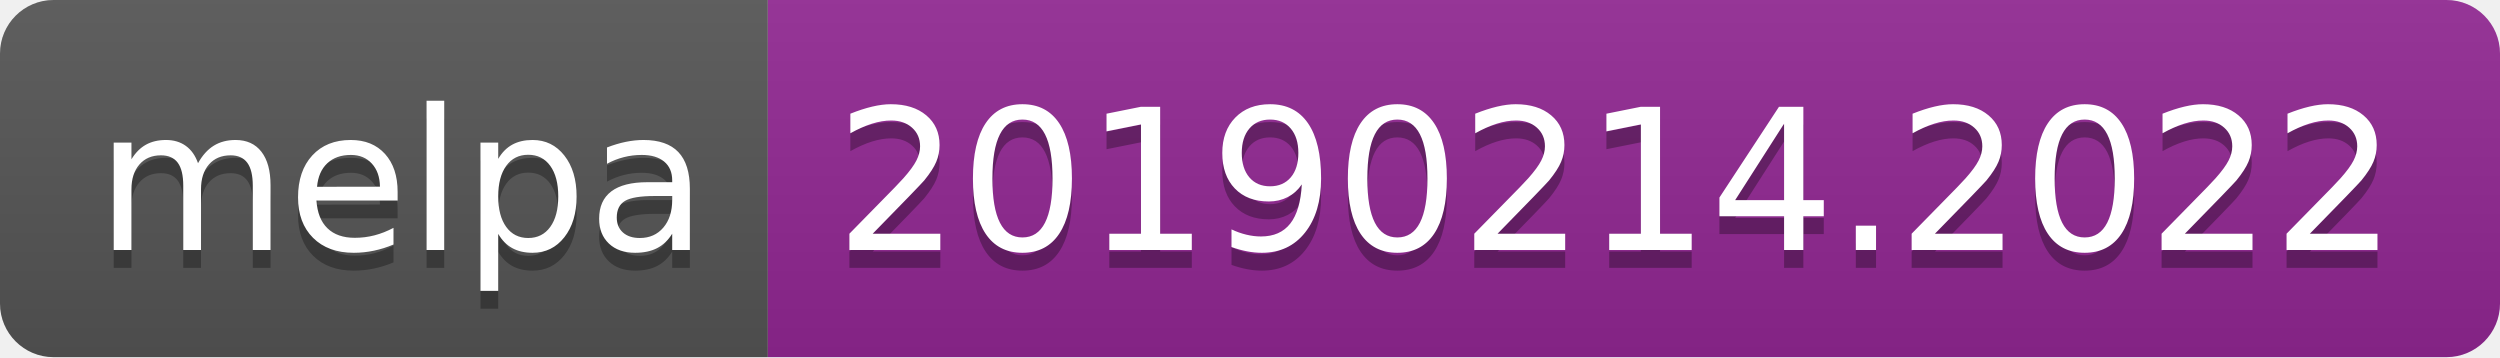
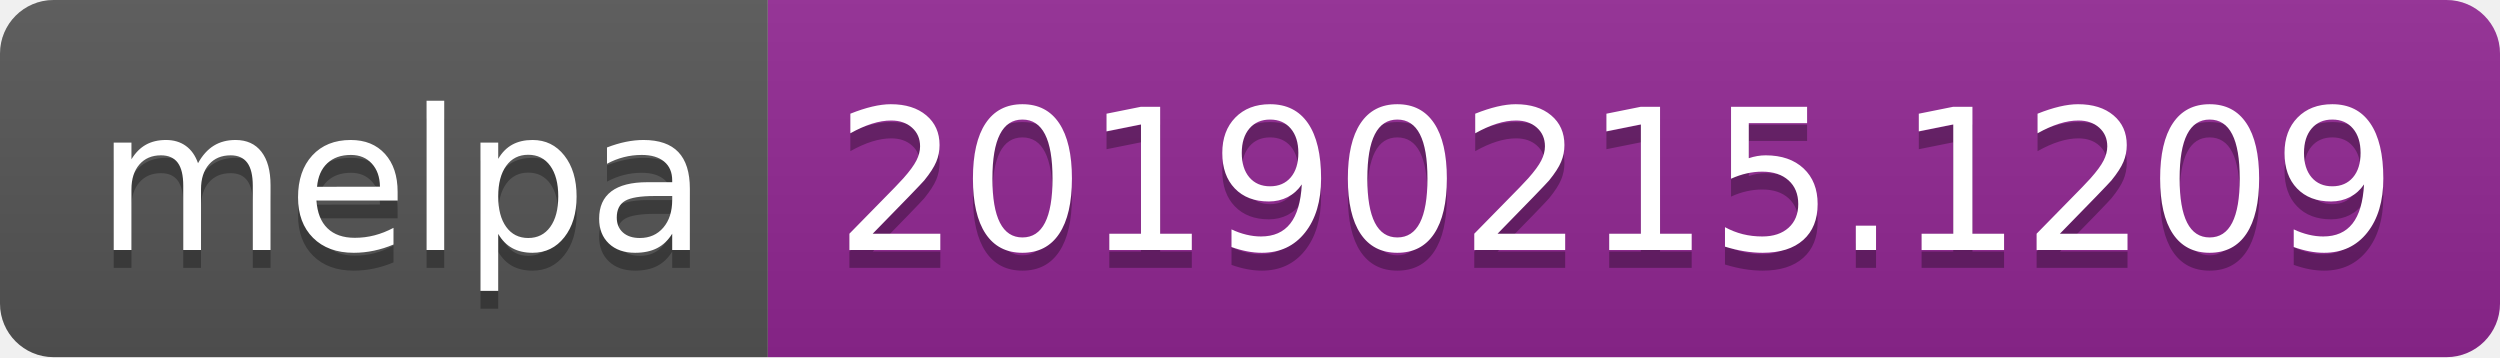
<svg xmlns="http://www.w3.org/2000/svg" width="140" height="20">
  <linearGradient id="b" x2="0" y2="100%">
    <stop offset="0" stop-color="#bbb" stop-opacity=".1" />
    <stop offset="1" stop-opacity=".1" />
  </linearGradient>
  <clipPath id="a">
    <rect width="140" height="20" rx="3" fill="#fff" />
  </clipPath>
  <g clip-path="url(#a)">
    <path fill="#555" d="M0 0h43v20H0z" />
    <path fill="#922793" d="M43 0h97v20H43z" />
    <path fill="url(#b)" d="M0 0h140v20H0z" />
  </g>
  <g fill="#fff" text-anchor="middle" font-family="DejaVu Sans,Verdana,Geneva,sans-serif" font-size="110">
    <text x="225" y="150" fill="#010101" fill-opacity=".3" transform="scale(.1)" textLength="330">melpa</text>
    <text x="225" y="140" transform="scale(.1)" textLength="330">melpa</text>
-     <text x="905" y="150" fill="#010101" fill-opacity=".3" transform="scale(.1)" textLength="870">20190214.2022</text>
-     <text x="905" y="140" transform="scale(.1)" textLength="870">20190214.2022</text>
+     <text x="905" y="150" fill="#010101" fill-opacity=".3" transform="scale(.1)" textLength="870">20190215.1209</text>
+     <text x="905" y="140" transform="scale(.1)" textLength="870">20190215.1209</text>
  </g>
</svg>
